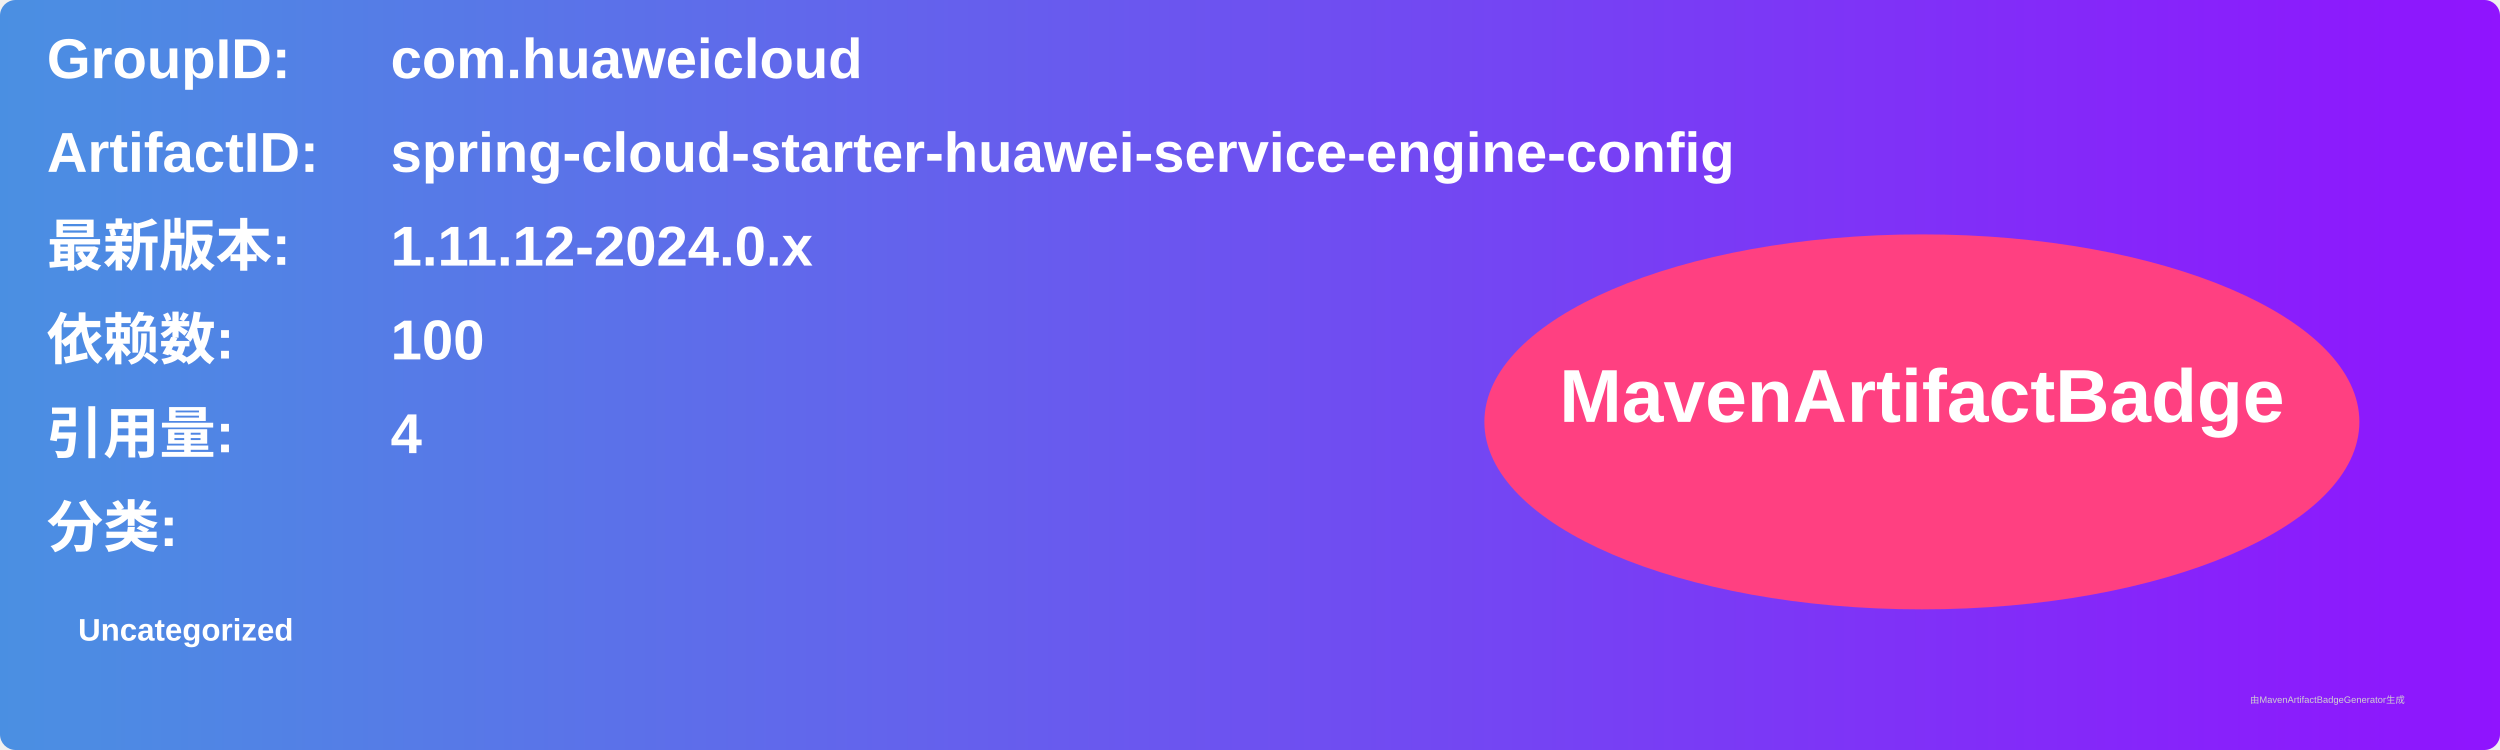
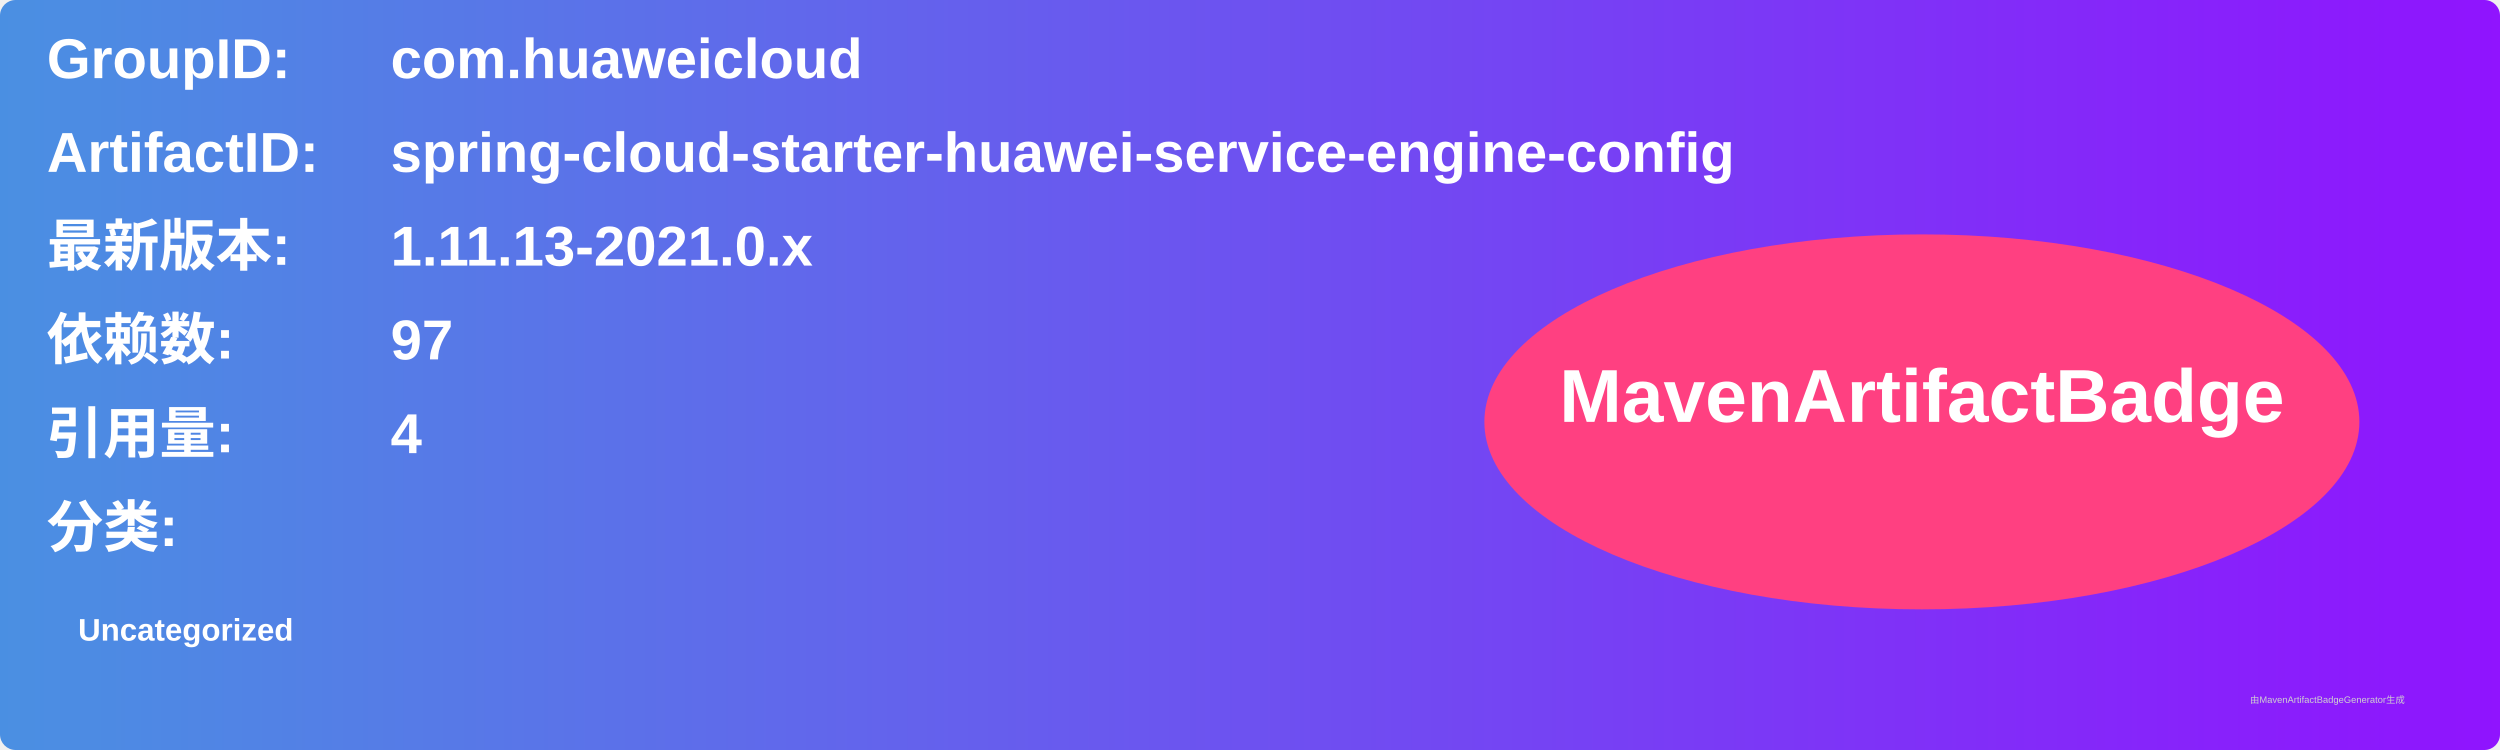
<svg xmlns="http://www.w3.org/2000/svg" width="800" height="240" viewBox="0 0 800 240">
  <linearGradient id="grad" x1="0%" y1="0%" x2="100%" y2="0%">
    <stop offset="0%" stop-color="#4a90e2" />
    <stop offset="100%" stop-color="#9013fe" />
  </linearGradient>
  <rect width="100%" height="100%" rx="5" ry="5" fill="url(#grad)" />
  <g transform="translate(15, 15)">
    <text x="0" y="10" font-family="Arial" font-size="18" fill="white" font-weight="bold" width="260">GroupID:</text>
    <text x="110" y="10" font-family="Arial" font-size="18" fill="white" font-weight="bold" width="460">com.huaweicloud</text>
    <text x="0" y="40" font-family="Arial" font-size="18" fill="white" font-weight="bold" width="260">ArtifactID:</text>
    <text x="110" y="40" font-family="Arial" font-size="18" fill="white" font-weight="bold" width="460">spring-cloud-starter-huawei-service-engine-config</text>
    <text x="0" y="70" font-family="Arial" font-size="18" fill="white" font-weight="bold">最新版本:</text>
    <text x="110" y="70" font-family="Arial" font-size="18" fill="white" font-weight="bold">
-       <tspan font-weight="bold">1.11.12-2024.0.x</tspan>
+       <tspan font-weight="bold">1.11.13-2021.0.x</tspan>
    </text>
    <text x="0" y="100" font-family="Arial" font-size="18" fill="white" font-weight="bold">依赖数: </text>
    <text x="110" y="100" font-family="Arial" font-size="18" fill="white">
-       <tspan font-weight="bold">100</tspan>
+       <tspan font-weight="bold">97</tspan>
    </text>
    <text x="0" y="130" font-family="Arial" font-size="18" fill="white" font-weight="bold">引用量: </text>
    <text x="110" y="130" font-family="Arial" font-size="18" fill="white">
      <tspan font-weight="bold">4</tspan>
    </text>
    <text x="0" y="160" font-family="Arial" font-size="18" fill="white" font-weight="bold">分类:</text>
    <text x="10" y="190" font-family="Arial" font-size="10" fill="white">
      <tspan font-weight="bold">Uncategorized</tspan>
    </text>
    <ellipse cx="600" cy="120" rx="140" ry="60" fill="#ff4081" />
    <text x="600" y="120" text-anchor="middle" font-family="Arial" font-size="24" fill="white" font-weight="bold">MavenArtifactBadge</text>
  </g>
  <text x="720" y="225" font-family="Arial" font-size="3" fill="#d0d0d0">由MavenArtifactBadgeGenerator生成</text>
</svg>
